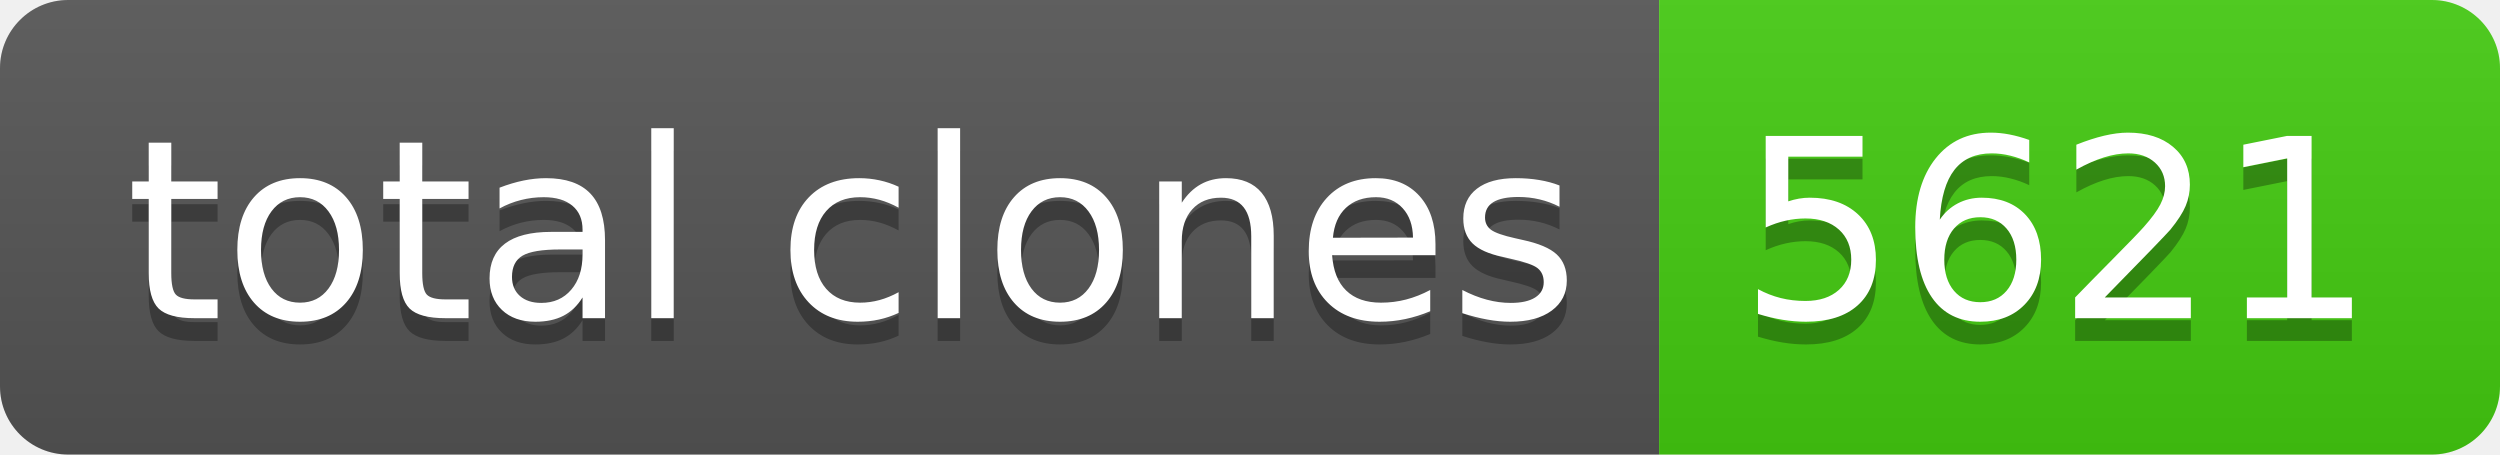
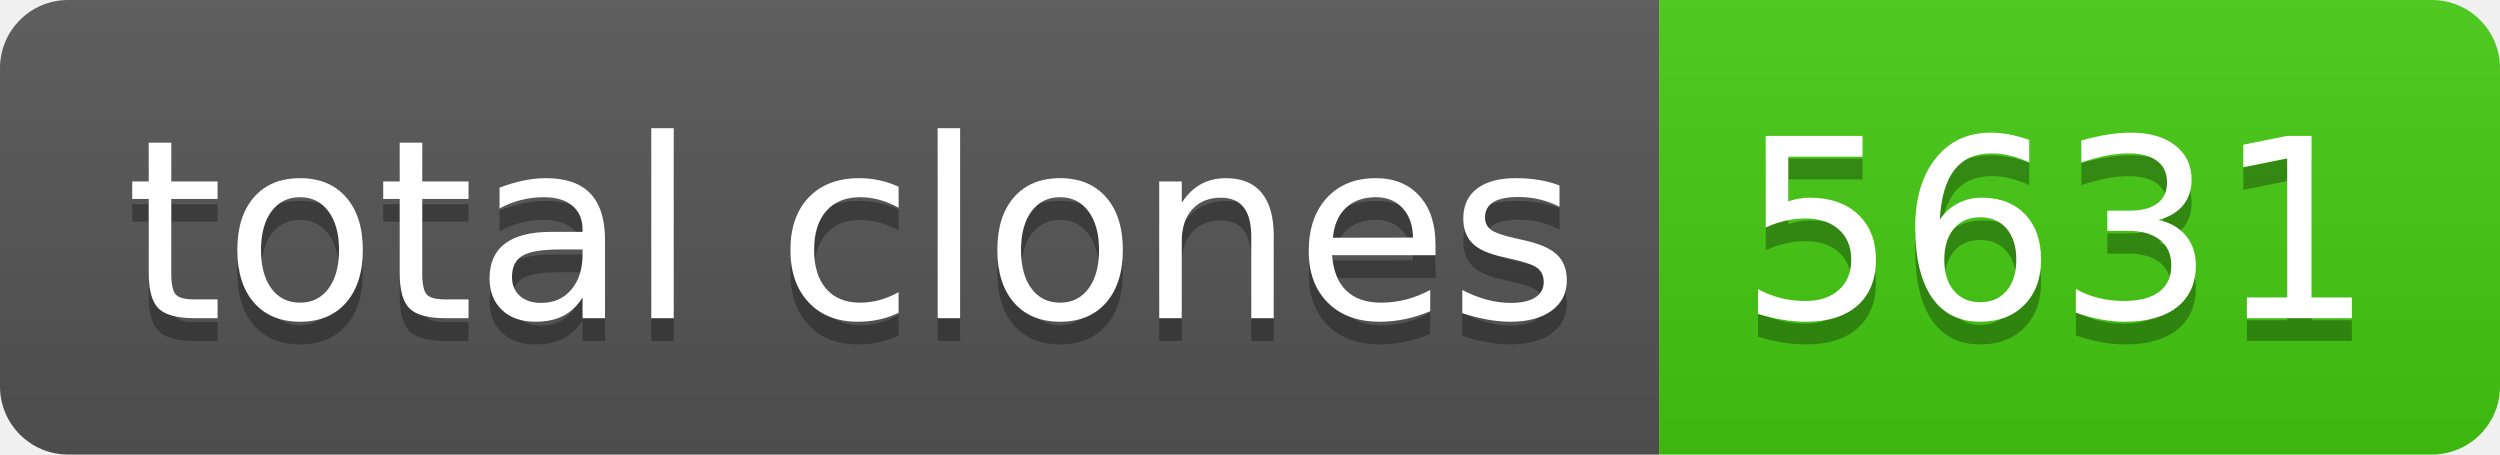
- <svg xmlns="http://www.w3.org/2000/svg" width="110" height="20" role="img" aria-label="total clones: 5621">
+ <svg xmlns="http://www.w3.org/2000/svg" width="110" height="20" role="img" aria-label="total clones: 5631">
  <linearGradient id="s" x2="0" y2="100%">
    <stop offset="0" stop-color="#bbb" stop-opacity=".1" />
    <stop offset="1" stop-opacity=".1" />
  </linearGradient>
  <clipPath id="r">
    <rect width="110" height="20" rx="3" fill="#fff" />
  </clipPath>
  <g clip-path="url(#r)">
    <rect width="73" height="20" fill="#555" />
    <rect x="73" width="37" height="20" fill="#4c1" />
    <rect width="110" height="20" fill="url(#s)" />
  </g>
  <g fill="#fff" text-anchor="middle" font-family="Verdana,Geneva,DejaVu Sans,sans-serif" text-rendering="geometricPrecision" font-size="110">
    <text aria-hidden="true" x="375" y="150" fill="#010101" fill-opacity=".3" transform="scale(.1)" textLength="630">total clones</text>
    <text x="375" y="140" transform="scale(.1)" fill="#fff" textLength="630">total clones</text>
-     <text aria-hidden="true" x="905" y="150" fill="#010101" fill-opacity=".3" transform="scale(.1)" textLength="270">5621</text>
-     <text x="905" y="140" transform="scale(.1)" fill="#fff" textLength="270">5621</text>
+     <text aria-hidden="true" x="905" y="150" fill="#010101" fill-opacity=".3" transform="scale(.1)" textLength="270">5631</text>
+     <text x="905" y="140" transform="scale(.1)" fill="#fff" textLength="270">5631</text>
  </g>
</svg>
